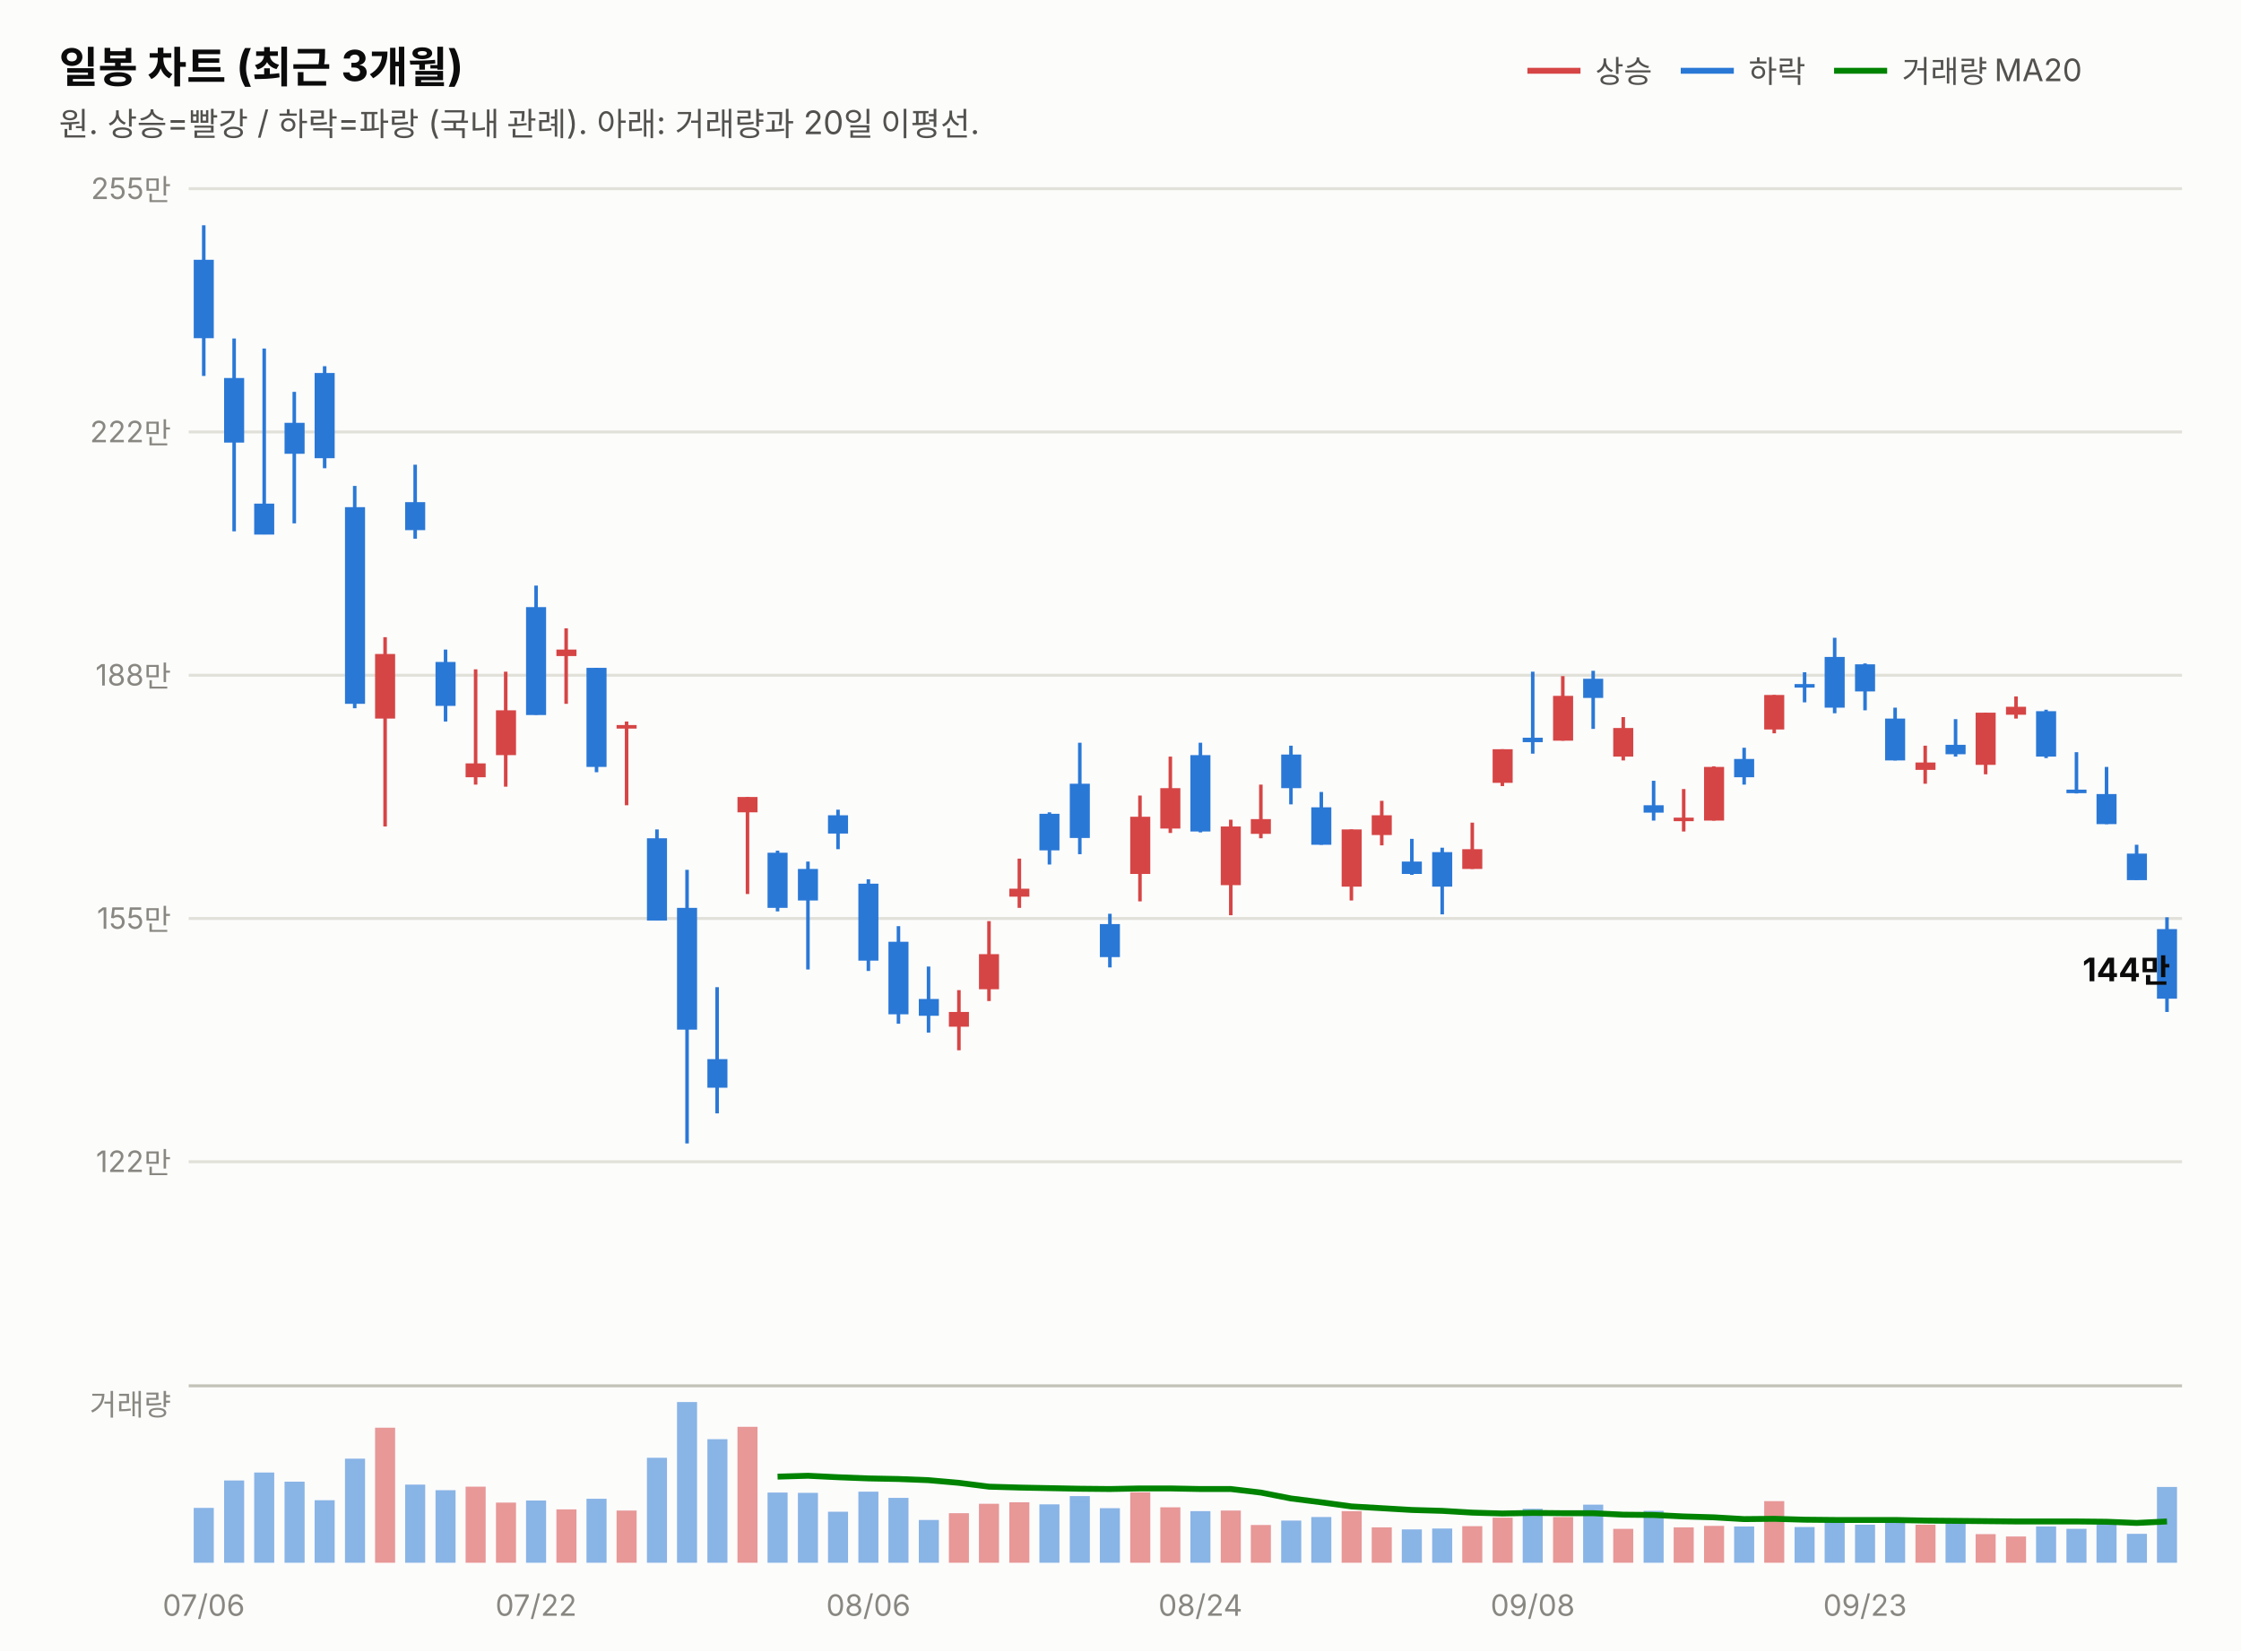
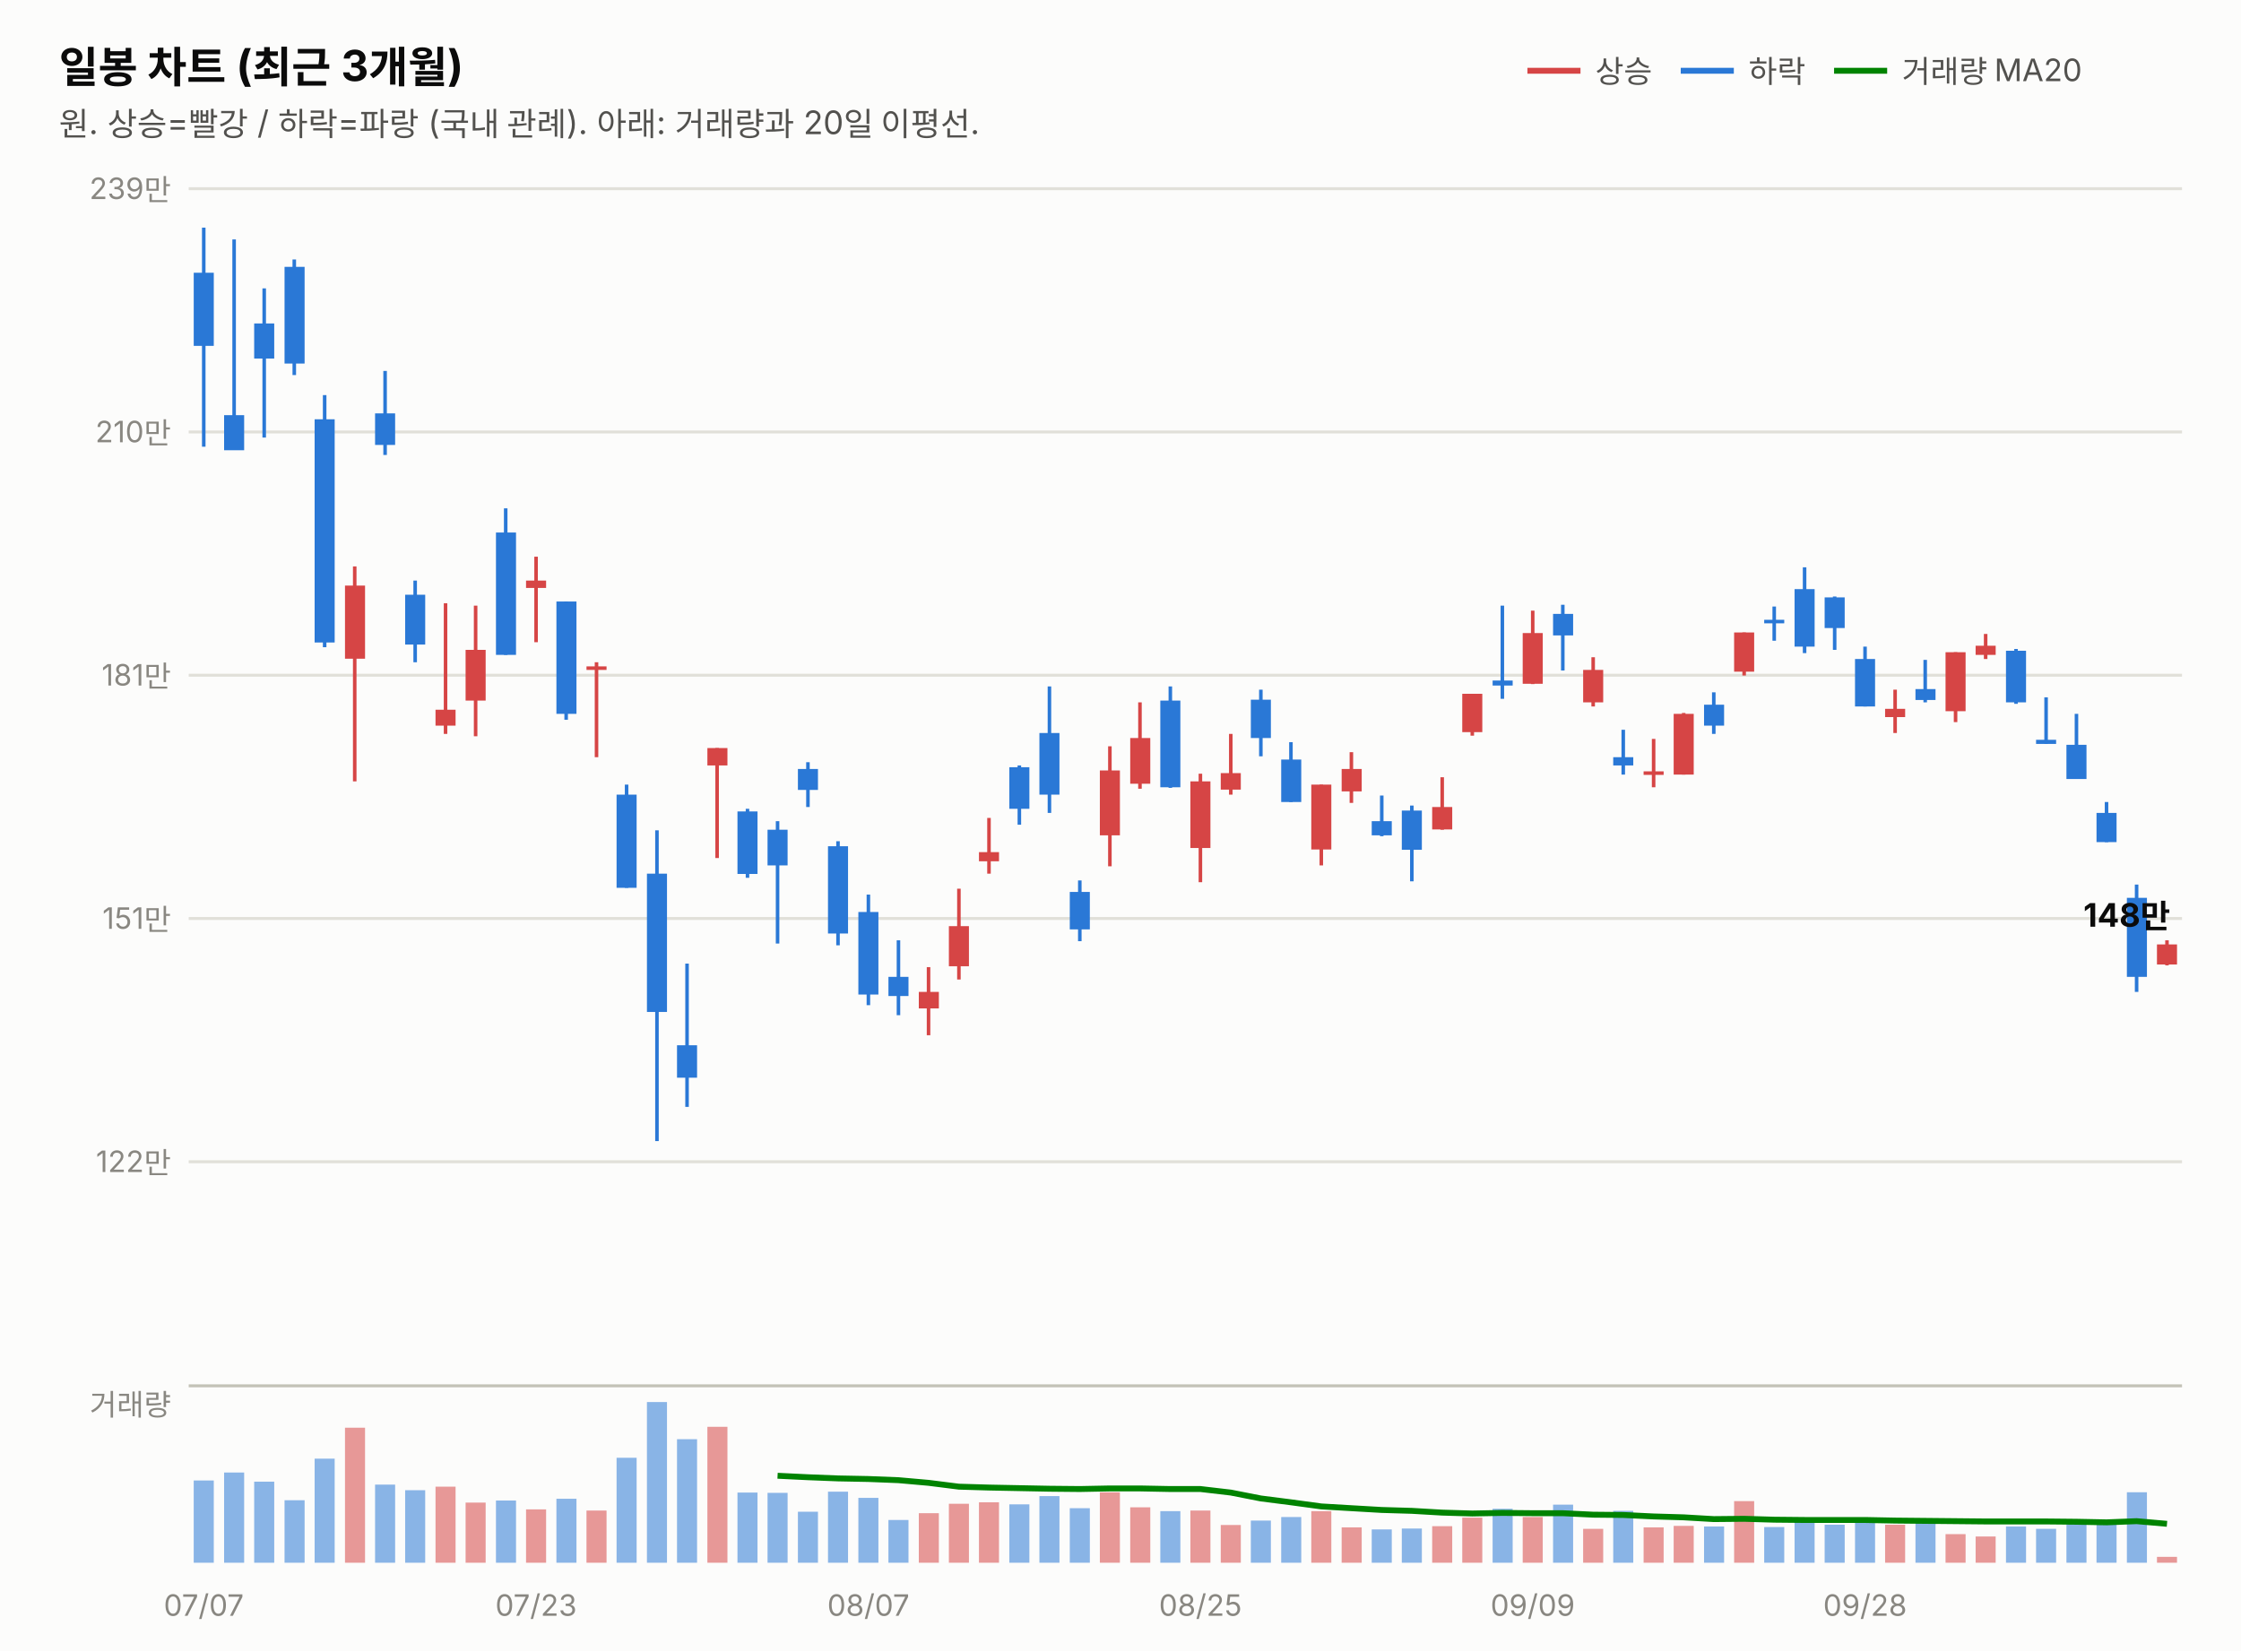
<svg xmlns="http://www.w3.org/2000/svg" width="760" height="560" viewBox="0 0 760 560" font-family="system-ui,-apple-system,&quot;Segoe UI&quot;,&quot;Malgun Gothic&quot;,&quot;Apple SD Gothic Neo&quot;,sans-serif">
  <rect width="760" height="560" fill="#fcfcfb" />
  <text x="20" y="28" font-size="14.5" font-weight="700" fill="#0b0b0b">일봉 차트 (최근 3개월)</text>
  <text x="20" y="46" font-size="11" fill="#52514e">원. 상승=빨강 / 하락=파랑 (국내 관례). 아래: 거래량과 20일 이평선.</text>
  <line x1="518" y1="24" x2="536" y2="24" stroke="#d64545" stroke-width="2" />
  <text x="541" y="28" font-size="10.5" fill="#52514e">상승</text>
  <line x1="570" y1="24" x2="588" y2="24" stroke="#2a78d6" stroke-width="2" />
  <text x="593" y="28" font-size="10.5" fill="#52514e">하락</text>
  <line x1="622" y1="24" x2="640" y2="24" stroke="#008300" stroke-width="2" />
  <text x="645" y="28" font-size="10.5" fill="#52514e">거래량 MA20</text>
  <line x1="64" y1="394.0" x2="740" y2="394.0" stroke="#e1e0d9" stroke-width="1" />
  <text x="58" y="397.5" font-size="10" fill="#898781" text-anchor="end" style="font-variant-numeric:tabular-nums">122만</text>
  <line x1="64" y1="311.5" x2="740" y2="311.5" stroke="#e1e0d9" stroke-width="1" />
-   <text x="58" y="315.0" font-size="10" fill="#898781" text-anchor="end" style="font-variant-numeric:tabular-nums">155만</text>
+   <text x="58" y="315.0" font-size="10" fill="#898781" text-anchor="end" style="font-variant-numeric:tabular-nums">151만</text>
  <line x1="64" y1="229.0" x2="740" y2="229.0" stroke="#e1e0d9" stroke-width="1" />
-   <text x="58" y="232.5" font-size="10" fill="#898781" text-anchor="end" style="font-variant-numeric:tabular-nums">188만</text>
+   <text x="58" y="232.5" font-size="10" fill="#898781" text-anchor="end" style="font-variant-numeric:tabular-nums">181만</text>
  <line x1="64" y1="146.5" x2="740" y2="146.5" stroke="#e1e0d9" stroke-width="1" />
-   <text x="58" y="150.0" font-size="10" fill="#898781" text-anchor="end" style="font-variant-numeric:tabular-nums">222만</text>
+   <text x="58" y="150.0" font-size="10" fill="#898781" text-anchor="end" style="font-variant-numeric:tabular-nums">210만</text>
  <line x1="64" y1="64.0" x2="740" y2="64.0" stroke="#e1e0d9" stroke-width="1" />
-   <text x="58" y="67.5" font-size="10" fill="#898781" text-anchor="end" style="font-variant-numeric:tabular-nums">255만</text>
-   <line x1="69.1" y1="76.4" x2="69.1" y2="127.5" stroke="#2a78d6" stroke-width="1.2" />
-   <rect x="65.7" y="88.1" width="6.8" height="26.6" fill="#2a78d6" />
-   <line x1="79.4" y1="114.8" x2="79.4" y2="180.2" stroke="#2a78d6" stroke-width="1.2" />
-   <rect x="76.0" y="128.2" width="6.8" height="21.9" fill="#2a78d6" />
-   <line x1="89.6" y1="118.2" x2="89.6" y2="181.2" stroke="#2a78d6" stroke-width="1.2" />
-   <rect x="86.2" y="170.8" width="6.8" height="10.5" fill="#2a78d6" />
-   <line x1="99.8" y1="132.9" x2="99.8" y2="177.5" stroke="#2a78d6" stroke-width="1.2" />
-   <rect x="96.5" y="143.4" width="6.8" height="10.5" fill="#2a78d6" />
-   <line x1="110.1" y1="124.2" x2="110.1" y2="158.8" stroke="#2a78d6" stroke-width="1.2" />
-   <rect x="106.7" y="126.5" width="6.8" height="28.9" fill="#2a78d6" />
-   <line x1="120.3" y1="164.8" x2="120.3" y2="240.2" stroke="#2a78d6" stroke-width="1.2" />
-   <rect x="117.0" y="172.0" width="6.8" height="66.7" fill="#2a78d6" />
-   <line x1="130.6" y1="216.1" x2="130.6" y2="280.3" stroke="#d64545" stroke-width="1.2" />
-   <rect x="127.2" y="221.8" width="6.8" height="21.9" fill="#d64545" />
-   <line x1="140.8" y1="157.6" x2="140.8" y2="182.7" stroke="#2a78d6" stroke-width="1.2" />
-   <rect x="137.4" y="170.3" width="6.8" height="9.5" fill="#2a78d6" />
-   <line x1="151.1" y1="220.3" x2="151.1" y2="244.7" stroke="#2a78d6" stroke-width="1.2" />
-   <rect x="147.7" y="224.5" width="6.8" height="14.9" fill="#2a78d6" />
-   <line x1="161.3" y1="227.0" x2="161.3" y2="266.1" stroke="#d64545" stroke-width="1.2" />
-   <rect x="157.9" y="258.9" width="6.8" height="4.7" fill="#d64545" />
-   <line x1="171.5" y1="227.8" x2="171.5" y2="266.8" stroke="#d64545" stroke-width="1.2" />
-   <rect x="168.2" y="240.9" width="6.8" height="15.2" fill="#d64545" />
-   <line x1="181.8" y1="198.6" x2="181.8" y2="242.4" stroke="#2a78d6" stroke-width="1.2" />
-   <rect x="178.4" y="205.9" width="6.8" height="36.6" fill="#2a78d6" />
-   <line x1="192.0" y1="213.1" x2="192.0" y2="238.7" stroke="#d64545" stroke-width="1.2" />
-   <rect x="188.7" y="220.3" width="6.8" height="2.2" fill="#d64545" />
-   <line x1="202.3" y1="226.5" x2="202.3" y2="261.9" stroke="#2a78d6" stroke-width="1.2" />
-   <rect x="198.9" y="226.5" width="6.8" height="33.6" fill="#2a78d6" />
-   <line x1="212.5" y1="244.7" x2="212.5" y2="273.1" stroke="#d64545" stroke-width="1.2" />
-   <rect x="209.1" y="245.9" width="6.8" height="1.2" fill="#d64545" />
-   <line x1="222.8" y1="281.3" x2="222.8" y2="312.1" stroke="#2a78d6" stroke-width="1.2" />
-   <rect x="219.4" y="284.3" width="6.8" height="27.9" fill="#2a78d6" />
-   <line x1="233.0" y1="295.0" x2="233.0" y2="387.8" stroke="#2a78d6" stroke-width="1.2" />
-   <rect x="229.6" y="307.9" width="6.8" height="41.3" fill="#2a78d6" />
-   <line x1="243.2" y1="334.8" x2="243.2" y2="377.6" stroke="#2a78d6" stroke-width="1.2" />
-   <rect x="239.9" y="359.2" width="6.8" height="9.7" fill="#2a78d6" />
-   <line x1="253.5" y1="270.3" x2="253.5" y2="303.2" stroke="#d64545" stroke-width="1.2" />
-   <rect x="250.1" y="270.3" width="6.8" height="5.2" fill="#d64545" />
-   <line x1="263.7" y1="288.5" x2="263.7" y2="309.1" stroke="#2a78d6" stroke-width="1.2" />
-   <rect x="260.3" y="289.2" width="6.8" height="18.7" fill="#2a78d6" />
-   <line x1="274.0" y1="292.2" x2="274.0" y2="328.8" stroke="#2a78d6" stroke-width="1.2" />
-   <rect x="270.6" y="294.7" width="6.8" height="10.7" fill="#2a78d6" />
-   <line x1="284.2" y1="274.6" x2="284.2" y2="288.0" stroke="#2a78d6" stroke-width="1.2" />
-   <rect x="280.8" y="276.5" width="6.8" height="6.2" fill="#2a78d6" />
-   <line x1="294.5" y1="298.2" x2="294.5" y2="329.3" stroke="#2a78d6" stroke-width="1.2" />
-   <rect x="291.1" y="299.7" width="6.8" height="26.1" fill="#2a78d6" />
-   <line x1="304.7" y1="314.1" x2="304.7" y2="347.2" stroke="#2a78d6" stroke-width="1.2" />
-   <rect x="301.3" y="319.4" width="6.8" height="24.6" fill="#2a78d6" />
-   <line x1="314.9" y1="327.8" x2="314.9" y2="350.2" stroke="#2a78d6" stroke-width="1.2" />
-   <rect x="311.6" y="338.8" width="6.8" height="5.7" fill="#2a78d6" />
-   <line x1="325.2" y1="335.8" x2="325.2" y2="356.2" stroke="#d64545" stroke-width="1.2" />
-   <rect x="321.8" y="343.2" width="6.8" height="5.0" fill="#d64545" />
-   <line x1="335.4" y1="312.4" x2="335.4" y2="339.5" stroke="#d64545" stroke-width="1.2" />
-   <rect x="332.0" y="323.6" width="6.8" height="11.9" fill="#d64545" />
-   <line x1="345.7" y1="291.2" x2="345.7" y2="307.9" stroke="#d64545" stroke-width="1.2" />
-   <rect x="342.3" y="301.4" width="6.8" height="2.7" fill="#d64545" />
-   <line x1="355.9" y1="275.5" x2="355.9" y2="293.2" stroke="#2a78d6" stroke-width="1.2" />
-   <rect x="352.5" y="276.0" width="6.8" height="12.4" fill="#2a78d6" />
-   <line x1="366.2" y1="251.9" x2="366.2" y2="289.7" stroke="#2a78d6" stroke-width="1.2" />
-   <rect x="362.8" y="265.8" width="6.8" height="18.4" fill="#2a78d6" />
-   <line x1="376.4" y1="309.9" x2="376.4" y2="328.1" stroke="#2a78d6" stroke-width="1.2" />
-   <rect x="373.0" y="313.4" width="6.8" height="11.2" fill="#2a78d6" />
-   <line x1="386.6" y1="269.8" x2="386.6" y2="305.7" stroke="#d64545" stroke-width="1.2" />
-   <rect x="383.3" y="277.0" width="6.8" height="19.4" fill="#d64545" />
-   <line x1="396.9" y1="256.6" x2="396.9" y2="282.5" stroke="#d64545" stroke-width="1.2" />
-   <rect x="393.5" y="267.3" width="6.8" height="13.7" fill="#d64545" />
-   <line x1="407.1" y1="251.9" x2="407.1" y2="282.3" stroke="#2a78d6" stroke-width="1.2" />
-   <rect x="403.7" y="256.1" width="6.8" height="25.9" fill="#2a78d6" />
-   <line x1="417.4" y1="278.0" x2="417.4" y2="310.4" stroke="#d64545" stroke-width="1.2" />
-   <rect x="414.0" y="280.3" width="6.8" height="19.9" fill="#d64545" />
-   <line x1="427.6" y1="266.1" x2="427.6" y2="284.3" stroke="#d64545" stroke-width="1.2" />
-   <rect x="424.2" y="277.8" width="6.8" height="5.0" fill="#d64545" />
-   <line x1="437.8" y1="252.9" x2="437.8" y2="272.8" stroke="#2a78d6" stroke-width="1.2" />
-   <rect x="434.5" y="255.9" width="6.8" height="11.4" fill="#2a78d6" />
-   <line x1="448.1" y1="268.6" x2="448.1" y2="286.5" stroke="#2a78d6" stroke-width="1.2" />
-   <rect x="444.7" y="273.8" width="6.8" height="12.7" fill="#2a78d6" />
-   <line x1="458.3" y1="281.3" x2="458.3" y2="305.4" stroke="#d64545" stroke-width="1.2" />
-   <rect x="455.0" y="281.3" width="6.8" height="19.4" fill="#d64545" />
-   <line x1="468.6" y1="271.6" x2="468.6" y2="286.7" stroke="#d64545" stroke-width="1.2" />
-   <rect x="465.2" y="276.5" width="6.8" height="6.7" fill="#d64545" />
-   <line x1="478.8" y1="284.5" x2="478.8" y2="296.7" stroke="#2a78d6" stroke-width="1.2" />
-   <rect x="475.4" y="292.2" width="6.8" height="4.2" fill="#2a78d6" />
-   <line x1="489.1" y1="287.5" x2="489.1" y2="310.1" stroke="#2a78d6" stroke-width="1.2" />
-   <rect x="485.7" y="289.0" width="6.8" height="11.7" fill="#2a78d6" />
-   <line x1="499.3" y1="279.0" x2="499.3" y2="294.7" stroke="#d64545" stroke-width="1.2" />
-   <rect x="495.9" y="288.0" width="6.8" height="6.7" fill="#d64545" />
-   <line x1="509.5" y1="254.1" x2="509.5" y2="266.6" stroke="#d64545" stroke-width="1.2" />
-   <rect x="506.2" y="254.1" width="6.8" height="11.4" fill="#d64545" />
-   <line x1="519.8" y1="227.8" x2="519.8" y2="255.6" stroke="#2a78d6" stroke-width="1.2" />
-   <rect x="516.4" y="250.2" width="6.8" height="1.5" fill="#2a78d6" />
-   <line x1="530.0" y1="229.3" x2="530.0" y2="251.2" stroke="#d64545" stroke-width="1.2" />
-   <rect x="526.7" y="236.0" width="6.8" height="15.2" fill="#d64545" />
-   <line x1="540.3" y1="227.5" x2="540.3" y2="247.2" stroke="#2a78d6" stroke-width="1.2" />
-   <rect x="536.9" y="230.2" width="6.8" height="6.5" fill="#2a78d6" />
-   <line x1="550.5" y1="243.2" x2="550.5" y2="257.9" stroke="#d64545" stroke-width="1.2" />
-   <rect x="547.1" y="246.9" width="6.8" height="9.7" fill="#d64545" />
-   <line x1="560.8" y1="264.8" x2="560.8" y2="278.3" stroke="#2a78d6" stroke-width="1.2" />
-   <rect x="557.4" y="273.1" width="6.8" height="2.5" fill="#2a78d6" />
-   <line x1="571.0" y1="267.6" x2="571.0" y2="282.0" stroke="#d64545" stroke-width="1.2" />
-   <rect x="567.6" y="277.3" width="6.8" height="1.2" fill="#d64545" />
-   <line x1="581.2" y1="259.9" x2="581.2" y2="278.3" stroke="#d64545" stroke-width="1.2" />
-   <rect x="577.9" y="260.1" width="6.8" height="18.2" fill="#d64545" />
-   <line x1="591.5" y1="253.6" x2="591.5" y2="266.1" stroke="#2a78d6" stroke-width="1.2" />
-   <rect x="588.1" y="257.4" width="6.8" height="6.2" fill="#2a78d6" />
-   <line x1="601.7" y1="235.7" x2="601.7" y2="248.7" stroke="#d64545" stroke-width="1.2" />
-   <rect x="598.3" y="235.7" width="6.8" height="11.7" fill="#d64545" />
-   <line x1="612.0" y1="228.0" x2="612.0" y2="238.2" stroke="#2a78d6" stroke-width="1.2" />
-   <rect x="608.6" y="232.0" width="6.8" height="1.2" fill="#2a78d6" />
-   <line x1="622.2" y1="216.3" x2="622.2" y2="241.9" stroke="#2a78d6" stroke-width="1.2" />
-   <rect x="618.8" y="222.8" width="6.8" height="17.2" fill="#2a78d6" />
-   <line x1="632.5" y1="225.0" x2="632.5" y2="240.9" stroke="#2a78d6" stroke-width="1.2" />
-   <rect x="629.1" y="225.3" width="6.8" height="9.2" fill="#2a78d6" />
-   <line x1="642.7" y1="240.0" x2="642.7" y2="257.9" stroke="#2a78d6" stroke-width="1.2" />
-   <rect x="639.3" y="243.7" width="6.8" height="14.2" fill="#2a78d6" />
-   <line x1="652.9" y1="252.9" x2="652.9" y2="265.8" stroke="#d64545" stroke-width="1.2" />
-   <rect x="649.6" y="258.6" width="6.8" height="2.5" fill="#d64545" />
-   <line x1="663.2" y1="243.9" x2="663.2" y2="256.6" stroke="#2a78d6" stroke-width="1.2" />
-   <rect x="659.8" y="252.6" width="6.8" height="3.2" fill="#2a78d6" />
-   <line x1="673.4" y1="241.7" x2="673.4" y2="262.6" stroke="#d64545" stroke-width="1.2" />
-   <rect x="670.0" y="241.7" width="6.8" height="17.7" fill="#d64545" />
-   <line x1="683.7" y1="236.2" x2="683.7" y2="243.7" stroke="#d64545" stroke-width="1.2" />
-   <rect x="680.3" y="239.7" width="6.8" height="2.7" fill="#d64545" />
-   <line x1="693.9" y1="240.7" x2="693.9" y2="257.1" stroke="#2a78d6" stroke-width="1.2" />
-   <rect x="690.5" y="241.2" width="6.8" height="15.4" fill="#2a78d6" />
-   <line x1="704.2" y1="255.1" x2="704.2" y2="269.1" stroke="#2a78d6" stroke-width="1.2" />
-   <rect x="700.8" y="267.8" width="6.8" height="1.2" fill="#2a78d6" />
-   <line x1="714.4" y1="260.1" x2="714.4" y2="279.5" stroke="#2a78d6" stroke-width="1.2" />
-   <rect x="711.0" y="269.3" width="6.8" height="10.2" fill="#2a78d6" />
-   <line x1="724.6" y1="286.5" x2="724.6" y2="298.4" stroke="#2a78d6" stroke-width="1.2" />
-   <rect x="721.3" y="289.5" width="6.8" height="9.0" fill="#2a78d6" />
-   <line x1="734.9" y1="311.1" x2="734.9" y2="343.2" stroke="#2a78d6" stroke-width="1.2" />
-   <rect x="731.5" y="315.1" width="6.8" height="23.6" fill="#2a78d6" />
-   <text x="736" y="332.8" font-size="11" font-weight="700" fill="#0b0b0b" text-anchor="end" style="font-variant-numeric:tabular-nums">144만</text>
+   <text x="58" y="67.5" font-size="10" fill="#898781" text-anchor="end" style="font-variant-numeric:tabular-nums">239만</text>
+   <line x1="69.1" y1="77.2" x2="69.1" y2="151.5" stroke="#2a78d6" stroke-width="1.2" />
+   <rect x="65.7" y="92.5" width="6.8" height="24.8" fill="#2a78d6" />
+   <line x1="79.4" y1="81.2" x2="79.4" y2="152.6" stroke="#2a78d6" stroke-width="1.2" />
+   <rect x="76.0" y="140.8" width="6.8" height="11.9" fill="#2a78d6" />
+   <line x1="89.6" y1="97.8" x2="89.6" y2="148.4" stroke="#2a78d6" stroke-width="1.2" />
+   <rect x="86.2" y="109.7" width="6.8" height="11.9" fill="#2a78d6" />
+   <line x1="99.8" y1="88.0" x2="99.8" y2="127.2" stroke="#2a78d6" stroke-width="1.2" />
+   <rect x="96.5" y="90.5" width="6.8" height="32.8" fill="#2a78d6" />
+   <line x1="110.1" y1="134.0" x2="110.1" y2="219.5" stroke="#2a78d6" stroke-width="1.2" />
+   <rect x="106.7" y="142.2" width="6.8" height="75.7" fill="#2a78d6" />
+   <line x1="120.3" y1="192.1" x2="120.3" y2="265.0" stroke="#d64545" stroke-width="1.2" />
+   <rect x="117.0" y="198.6" width="6.8" height="24.8" fill="#d64545" />
+   <line x1="130.6" y1="125.8" x2="130.6" y2="154.3" stroke="#2a78d6" stroke-width="1.2" />
+   <rect x="127.2" y="140.2" width="6.8" height="10.7" fill="#2a78d6" />
+   <line x1="140.8" y1="196.9" x2="140.8" y2="224.6" stroke="#2a78d6" stroke-width="1.2" />
+   <rect x="137.4" y="201.7" width="6.8" height="16.9" fill="#2a78d6" />
+   <line x1="151.1" y1="204.6" x2="151.1" y2="248.9" stroke="#d64545" stroke-width="1.2" />
+   <rect x="147.7" y="240.7" width="6.8" height="5.4" fill="#d64545" />
+   <line x1="161.3" y1="205.4" x2="161.3" y2="249.7" stroke="#d64545" stroke-width="1.2" />
+   <rect x="157.9" y="220.4" width="6.8" height="17.2" fill="#d64545" />
+   <line x1="171.5" y1="172.4" x2="171.5" y2="222.1" stroke="#2a78d6" stroke-width="1.2" />
+   <rect x="168.2" y="180.6" width="6.8" height="41.5" fill="#2a78d6" />
+   <line x1="181.8" y1="188.8" x2="181.8" y2="217.8" stroke="#d64545" stroke-width="1.2" />
+   <rect x="178.4" y="196.9" width="6.8" height="2.5" fill="#d64545" />
+   <line x1="192.0" y1="204.0" x2="192.0" y2="244.1" stroke="#2a78d6" stroke-width="1.2" />
+   <rect x="188.7" y="204.0" width="6.8" height="38.1" fill="#2a78d6" />
+   <line x1="202.3" y1="224.6" x2="202.3" y2="256.8" stroke="#d64545" stroke-width="1.2" />
+   <rect x="198.9" y="226.0" width="6.8" height="1.2" fill="#d64545" />
+   <line x1="212.5" y1="266.1" x2="212.5" y2="301.1" stroke="#2a78d6" stroke-width="1.2" />
+   <rect x="209.1" y="269.5" width="6.8" height="31.6" fill="#2a78d6" />
+   <line x1="222.8" y1="281.6" x2="222.8" y2="387.0" stroke="#2a78d6" stroke-width="1.2" />
+   <rect x="219.4" y="296.3" width="6.8" height="46.9" fill="#2a78d6" />
+   <line x1="233.0" y1="326.8" x2="233.0" y2="375.4" stroke="#2a78d6" stroke-width="1.2" />
+   <rect x="229.6" y="354.5" width="6.8" height="11.0" fill="#2a78d6" />
+   <line x1="243.2" y1="253.7" x2="243.2" y2="291.0" stroke="#d64545" stroke-width="1.2" />
+   <rect x="239.9" y="253.7" width="6.8" height="5.9" fill="#d64545" />
+   <line x1="253.5" y1="274.3" x2="253.5" y2="297.7" stroke="#2a78d6" stroke-width="1.2" />
+   <rect x="250.1" y="275.2" width="6.8" height="21.2" fill="#2a78d6" />
+   <line x1="263.7" y1="278.5" x2="263.7" y2="320.0" stroke="#2a78d6" stroke-width="1.2" />
+   <rect x="260.3" y="281.4" width="6.8" height="12.1" fill="#2a78d6" />
+   <line x1="274.0" y1="258.5" x2="274.0" y2="273.7" stroke="#2a78d6" stroke-width="1.2" />
+   <rect x="270.6" y="260.8" width="6.8" height="7.1" fill="#2a78d6" />
+   <line x1="284.2" y1="285.3" x2="284.2" y2="320.6" stroke="#2a78d6" stroke-width="1.2" />
+   <rect x="280.8" y="287.0" width="6.8" height="29.6" fill="#2a78d6" />
+   <line x1="294.5" y1="303.4" x2="294.5" y2="340.9" stroke="#2a78d6" stroke-width="1.2" />
+   <rect x="291.1" y="309.3" width="6.8" height="28.0" fill="#2a78d6" />
+   <line x1="304.7" y1="318.9" x2="304.7" y2="344.3" stroke="#2a78d6" stroke-width="1.2" />
+   <rect x="301.3" y="331.3" width="6.8" height="6.5" fill="#2a78d6" />
+   <line x1="314.9" y1="328.0" x2="314.9" y2="351.1" stroke="#d64545" stroke-width="1.2" />
+   <rect x="311.6" y="336.4" width="6.8" height="5.6" fill="#d64545" />
+   <line x1="325.2" y1="301.4" x2="325.2" y2="332.2" stroke="#d64545" stroke-width="1.2" />
+   <rect x="321.8" y="314.1" width="6.8" height="13.6" fill="#d64545" />
+   <line x1="335.4" y1="277.4" x2="335.4" y2="296.3" stroke="#d64545" stroke-width="1.2" />
+   <rect x="332.0" y="289.0" width="6.8" height="3.1" fill="#d64545" />
+   <line x1="345.7" y1="259.6" x2="345.7" y2="279.7" stroke="#2a78d6" stroke-width="1.2" />
+   <rect x="342.3" y="260.2" width="6.8" height="14.1" fill="#2a78d6" />
+   <line x1="355.9" y1="232.8" x2="355.9" y2="275.7" stroke="#2a78d6" stroke-width="1.2" />
+   <rect x="352.5" y="248.6" width="6.8" height="20.9" fill="#2a78d6" />
+   <line x1="366.2" y1="298.6" x2="366.2" y2="319.2" stroke="#2a78d6" stroke-width="1.2" />
+   <rect x="362.8" y="302.5" width="6.8" height="12.7" fill="#2a78d6" />
+   <line x1="376.4" y1="253.1" x2="376.4" y2="293.8" stroke="#d64545" stroke-width="1.2" />
+   <rect x="373.0" y="261.3" width="6.8" height="22.0" fill="#d64545" />
+   <line x1="386.6" y1="238.2" x2="386.6" y2="267.5" stroke="#d64545" stroke-width="1.2" />
+   <rect x="383.3" y="250.3" width="6.8" height="15.5" fill="#d64545" />
+   <line x1="396.9" y1="232.8" x2="396.9" y2="267.2" stroke="#2a78d6" stroke-width="1.2" />
+   <rect x="393.5" y="237.6" width="6.8" height="29.4" fill="#2a78d6" />
+   <line x1="407.1" y1="262.4" x2="407.1" y2="299.2" stroke="#d64545" stroke-width="1.2" />
+   <rect x="403.7" y="265.0" width="6.8" height="22.6" fill="#d64545" />
+   <line x1="417.4" y1="248.9" x2="417.4" y2="269.5" stroke="#d64545" stroke-width="1.2" />
+   <rect x="414.0" y="262.2" width="6.8" height="5.6" fill="#d64545" />
+   <line x1="427.6" y1="233.9" x2="427.6" y2="256.5" stroke="#2a78d6" stroke-width="1.2" />
+   <rect x="424.2" y="237.3" width="6.8" height="13.0" fill="#2a78d6" />
+   <line x1="437.8" y1="251.7" x2="437.8" y2="272.0" stroke="#2a78d6" stroke-width="1.2" />
+   <rect x="434.5" y="257.6" width="6.8" height="14.4" fill="#2a78d6" />
+   <line x1="448.1" y1="266.1" x2="448.1" y2="293.5" stroke="#d64545" stroke-width="1.2" />
+   <rect x="444.7" y="266.1" width="6.8" height="22.0" fill="#d64545" />
+   <line x1="458.3" y1="255.1" x2="458.3" y2="272.3" stroke="#d64545" stroke-width="1.2" />
+   <rect x="455.0" y="260.8" width="6.8" height="7.6" fill="#d64545" />
+   <line x1="468.6" y1="269.8" x2="468.6" y2="283.6" stroke="#2a78d6" stroke-width="1.2" />
+   <rect x="465.2" y="278.5" width="6.8" height="4.8" fill="#2a78d6" />
+   <line x1="478.8" y1="273.2" x2="478.8" y2="298.9" stroke="#2a78d6" stroke-width="1.2" />
+   <rect x="475.4" y="274.9" width="6.8" height="13.3" fill="#2a78d6" />
+   <line x1="489.1" y1="263.6" x2="489.1" y2="281.4" stroke="#d64545" stroke-width="1.2" />
+   <rect x="485.7" y="273.7" width="6.8" height="7.6" fill="#d64545" />
+   <line x1="499.3" y1="235.3" x2="499.3" y2="249.5" stroke="#d64545" stroke-width="1.2" />
+   <rect x="495.9" y="235.3" width="6.8" height="13.0" fill="#d64545" />
+   <line x1="509.5" y1="205.4" x2="509.5" y2="237.0" stroke="#2a78d6" stroke-width="1.2" />
+   <rect x="506.2" y="230.8" width="6.8" height="1.7" fill="#2a78d6" />
+   <line x1="519.8" y1="207.1" x2="519.8" y2="232.0" stroke="#d64545" stroke-width="1.2" />
+   <rect x="516.4" y="214.7" width="6.8" height="17.2" fill="#d64545" />
+   <line x1="530.0" y1="205.1" x2="530.0" y2="227.4" stroke="#2a78d6" stroke-width="1.2" />
+   <rect x="526.7" y="208.2" width="6.8" height="7.3" fill="#2a78d6" />
+   <line x1="540.3" y1="222.9" x2="540.3" y2="239.6" stroke="#d64545" stroke-width="1.2" />
+   <rect x="536.9" y="227.2" width="6.8" height="11.0" fill="#d64545" />
+   <line x1="550.5" y1="247.5" x2="550.5" y2="262.7" stroke="#2a78d6" stroke-width="1.2" />
+   <rect x="547.1" y="256.8" width="6.8" height="2.8" fill="#2a78d6" />
+   <line x1="560.8" y1="250.6" x2="560.8" y2="267.0" stroke="#d64545" stroke-width="1.2" />
+   <rect x="557.4" y="261.6" width="6.8" height="1.2" fill="#d64545" />
+   <line x1="571.0" y1="241.8" x2="571.0" y2="262.7" stroke="#d64545" stroke-width="1.2" />
+   <rect x="567.6" y="242.1" width="6.8" height="20.6" fill="#d64545" />
+   <line x1="581.2" y1="234.8" x2="581.2" y2="248.9" stroke="#2a78d6" stroke-width="1.2" />
+   <rect x="577.9" y="239.0" width="6.8" height="7.1" fill="#2a78d6" />
+   <line x1="591.5" y1="214.5" x2="591.5" y2="229.1" stroke="#d64545" stroke-width="1.2" />
+   <rect x="588.1" y="214.5" width="6.8" height="13.3" fill="#d64545" />
+   <line x1="601.7" y1="205.7" x2="601.7" y2="217.3" stroke="#2a78d6" stroke-width="1.2" />
+   <rect x="598.3" y="210.2" width="6.8" height="1.2" fill="#2a78d6" />
+   <line x1="612.0" y1="192.4" x2="612.0" y2="221.5" stroke="#2a78d6" stroke-width="1.2" />
+   <rect x="608.6" y="199.8" width="6.8" height="19.5" fill="#2a78d6" />
+   <line x1="622.2" y1="202.3" x2="622.2" y2="220.4" stroke="#2a78d6" stroke-width="1.2" />
+   <rect x="618.8" y="202.6" width="6.8" height="10.4" fill="#2a78d6" />
+   <line x1="632.5" y1="219.3" x2="632.5" y2="239.6" stroke="#2a78d6" stroke-width="1.2" />
+   <rect x="629.1" y="223.5" width="6.8" height="16.1" fill="#2a78d6" />
+   <line x1="642.7" y1="233.9" x2="642.7" y2="248.6" stroke="#d64545" stroke-width="1.2" />
+   <rect x="639.3" y="240.4" width="6.8" height="2.8" fill="#d64545" />
+   <line x1="652.9" y1="223.8" x2="652.9" y2="238.2" stroke="#2a78d6" stroke-width="1.2" />
+   <rect x="649.6" y="233.7" width="6.8" height="3.7" fill="#2a78d6" />
+   <line x1="663.2" y1="221.2" x2="663.2" y2="244.9" stroke="#d64545" stroke-width="1.2" />
+   <rect x="659.8" y="221.2" width="6.8" height="20.0" fill="#d64545" />
+   <line x1="673.4" y1="215.0" x2="673.4" y2="223.5" stroke="#d64545" stroke-width="1.2" />
+   <rect x="670.0" y="219.0" width="6.8" height="3.1" fill="#d64545" />
+   <line x1="683.7" y1="220.1" x2="683.7" y2="238.7" stroke="#2a78d6" stroke-width="1.2" />
+   <rect x="680.3" y="220.7" width="6.8" height="17.5" fill="#2a78d6" />
+   <line x1="693.9" y1="236.5" x2="693.9" y2="252.3" stroke="#2a78d6" stroke-width="1.2" />
+   <rect x="690.5" y="250.9" width="6.8" height="1.4" fill="#2a78d6" />
+   <line x1="704.2" y1="242.1" x2="704.2" y2="264.1" stroke="#2a78d6" stroke-width="1.2" />
+   <rect x="700.8" y="252.6" width="6.8" height="11.6" fill="#2a78d6" />
+   <line x1="714.4" y1="272.0" x2="714.4" y2="285.6" stroke="#2a78d6" stroke-width="1.2" />
+   <rect x="711.0" y="275.7" width="6.8" height="9.9" fill="#2a78d6" />
+   <line x1="724.6" y1="300.0" x2="724.6" y2="336.4" stroke="#2a78d6" stroke-width="1.2" />
+   <rect x="721.3" y="304.5" width="6.8" height="26.8" fill="#2a78d6" />
+   <line x1="734.9" y1="318.9" x2="734.9" y2="327.4" stroke="#d64545" stroke-width="1.2" />
+   <rect x="731.5" y="320.3" width="6.8" height="6.8" fill="#d64545" />
+   <text x="736" y="314.3" font-size="11" font-weight="700" fill="#0b0b0b" text-anchor="end" style="font-variant-numeric:tabular-nums">148만</text>
  <line x1="64" y1="470" x2="740" y2="470" stroke="#c3c2b7" stroke-width="1" />
  <text x="58" y="480" font-size="10" fill="#898781" text-anchor="end">거래량</text>
-   <rect x="65.7" y="511.4" width="6.8" height="18.6" fill="#2a78d6" opacity="0.55" />
-   <rect x="76.0" y="502.1" width="6.8" height="27.9" fill="#2a78d6" opacity="0.55" />
-   <rect x="86.2" y="499.4" width="6.8" height="30.6" fill="#2a78d6" opacity="0.55" />
-   <rect x="96.5" y="502.5" width="6.8" height="27.5" fill="#2a78d6" opacity="0.55" />
-   <rect x="106.7" y="508.8" width="6.8" height="21.2" fill="#2a78d6" opacity="0.55" />
-   <rect x="117.0" y="494.7" width="6.8" height="35.3" fill="#2a78d6" opacity="0.55" />
-   <rect x="127.2" y="484.2" width="6.8" height="45.8" fill="#d64545" opacity="0.55" />
-   <rect x="137.4" y="503.5" width="6.8" height="26.5" fill="#2a78d6" opacity="0.55" />
-   <rect x="147.7" y="505.4" width="6.8" height="24.6" fill="#2a78d6" opacity="0.55" />
-   <rect x="157.9" y="504.2" width="6.8" height="25.8" fill="#d64545" opacity="0.55" />
-   <rect x="168.2" y="509.6" width="6.8" height="20.4" fill="#d64545" opacity="0.55" />
-   <rect x="178.4" y="508.9" width="6.8" height="21.1" fill="#2a78d6" opacity="0.55" />
-   <rect x="188.7" y="511.9" width="6.8" height="18.1" fill="#d64545" opacity="0.55" />
-   <rect x="198.9" y="508.3" width="6.8" height="21.7" fill="#2a78d6" opacity="0.55" />
-   <rect x="209.1" y="512.3" width="6.8" height="17.7" fill="#d64545" opacity="0.55" />
-   <rect x="219.4" y="494.4" width="6.8" height="35.6" fill="#2a78d6" opacity="0.55" />
-   <rect x="229.6" y="475.5" width="6.8" height="54.5" fill="#2a78d6" opacity="0.55" />
-   <rect x="239.9" y="488.1" width="6.8" height="41.9" fill="#2a78d6" opacity="0.55" />
-   <rect x="250.1" y="483.9" width="6.8" height="46.1" fill="#d64545" opacity="0.55" />
-   <rect x="260.3" y="506.2" width="6.8" height="23.8" fill="#2a78d6" opacity="0.55" />
-   <rect x="270.6" y="506.3" width="6.8" height="23.7" fill="#2a78d6" opacity="0.55" />
-   <rect x="280.8" y="512.7" width="6.8" height="17.3" fill="#2a78d6" opacity="0.55" />
-   <rect x="291.1" y="505.9" width="6.8" height="24.1" fill="#2a78d6" opacity="0.55" />
-   <rect x="301.3" y="508.0" width="6.8" height="22.0" fill="#2a78d6" opacity="0.55" />
-   <rect x="311.6" y="515.5" width="6.8" height="14.5" fill="#2a78d6" opacity="0.55" />
-   <rect x="321.8" y="513.2" width="6.8" height="16.8" fill="#d64545" opacity="0.55" />
-   <rect x="332.0" y="510.0" width="6.8" height="20.0" fill="#d64545" opacity="0.55" />
-   <rect x="342.3" y="509.5" width="6.8" height="20.5" fill="#d64545" opacity="0.55" />
-   <rect x="352.5" y="510.2" width="6.8" height="19.8" fill="#2a78d6" opacity="0.55" />
-   <rect x="362.8" y="507.4" width="6.8" height="22.6" fill="#2a78d6" opacity="0.55" />
-   <rect x="373.0" y="511.5" width="6.8" height="18.5" fill="#2a78d6" opacity="0.55" />
-   <rect x="383.3" y="506.1" width="6.8" height="23.9" fill="#d64545" opacity="0.55" />
-   <rect x="393.5" y="511.2" width="6.8" height="18.8" fill="#d64545" opacity="0.55" />
-   <rect x="403.7" y="512.5" width="6.8" height="17.5" fill="#2a78d6" opacity="0.55" />
-   <rect x="414.0" y="512.3" width="6.8" height="17.7" fill="#d64545" opacity="0.55" />
-   <rect x="424.2" y="517.2" width="6.8" height="12.8" fill="#d64545" opacity="0.55" />
-   <rect x="434.5" y="515.7" width="6.8" height="14.3" fill="#2a78d6" opacity="0.55" />
-   <rect x="444.7" y="514.5" width="6.8" height="15.5" fill="#2a78d6" opacity="0.55" />
-   <rect x="455.0" y="512.5" width="6.8" height="17.5" fill="#d64545" opacity="0.55" />
-   <rect x="465.2" y="518.0" width="6.8" height="12.0" fill="#d64545" opacity="0.55" />
-   <rect x="475.4" y="518.7" width="6.8" height="11.3" fill="#2a78d6" opacity="0.55" />
-   <rect x="485.7" y="518.4" width="6.8" height="11.6" fill="#2a78d6" opacity="0.55" />
-   <rect x="495.9" y="517.6" width="6.8" height="12.4" fill="#d64545" opacity="0.55" />
-   <rect x="506.2" y="514.7" width="6.8" height="15.3" fill="#d64545" opacity="0.55" />
-   <rect x="516.4" y="511.7" width="6.8" height="18.3" fill="#2a78d6" opacity="0.55" />
-   <rect x="526.7" y="514.5" width="6.8" height="15.5" fill="#d64545" opacity="0.55" />
-   <rect x="536.9" y="510.3" width="6.8" height="19.7" fill="#2a78d6" opacity="0.55" />
-   <rect x="547.1" y="518.5" width="6.8" height="11.5" fill="#d64545" opacity="0.55" />
-   <rect x="557.4" y="512.4" width="6.8" height="17.6" fill="#2a78d6" opacity="0.55" />
-   <rect x="567.6" y="518.0" width="6.8" height="12.0" fill="#d64545" opacity="0.55" />
-   <rect x="577.9" y="517.5" width="6.8" height="12.5" fill="#d64545" opacity="0.55" />
-   <rect x="588.1" y="517.7" width="6.8" height="12.3" fill="#2a78d6" opacity="0.55" />
-   <rect x="598.3" y="509.1" width="6.8" height="20.9" fill="#d64545" opacity="0.55" />
-   <rect x="608.6" y="517.9" width="6.8" height="12.1" fill="#2a78d6" opacity="0.55" />
-   <rect x="618.8" y="515.6" width="6.8" height="14.4" fill="#2a78d6" opacity="0.55" />
-   <rect x="629.1" y="517.1" width="6.8" height="12.9" fill="#2a78d6" opacity="0.55" />
-   <rect x="639.3" y="515.5" width="6.8" height="14.5" fill="#2a78d6" opacity="0.55" />
-   <rect x="649.6" y="517.1" width="6.8" height="12.9" fill="#d64545" opacity="0.55" />
-   <rect x="659.8" y="515.6" width="6.8" height="14.4" fill="#2a78d6" opacity="0.55" />
-   <rect x="670.0" y="520.3" width="6.8" height="9.7" fill="#d64545" opacity="0.55" />
-   <rect x="680.3" y="521.1" width="6.8" height="8.9" fill="#d64545" opacity="0.55" />
-   <rect x="690.5" y="517.7" width="6.8" height="12.3" fill="#2a78d6" opacity="0.55" />
-   <rect x="700.8" y="518.5" width="6.8" height="11.5" fill="#2a78d6" opacity="0.55" />
-   <rect x="711.0" y="515.9" width="6.8" height="14.1" fill="#2a78d6" opacity="0.55" />
-   <rect x="721.3" y="520.2" width="6.8" height="9.8" fill="#2a78d6" opacity="0.55" />
-   <rect x="731.5" y="504.3" width="6.8" height="25.7" fill="#2a78d6" opacity="0.55" />
-   <path d="M263.7,500.8 L274.0,500.5 L284.2,501.0 L294.5,501.4 L304.7,501.6 L314.9,502.0 L325.2,502.9 L335.4,504.2 L345.7,504.5 L355.9,504.7 L366.2,504.9 L376.4,505.0 L386.6,504.8 L396.9,504.8 L407.1,505.0 L417.4,505.0 L427.6,506.2 L437.8,508.2 L448.1,509.5 L458.3,510.9 L468.6,511.5 L478.8,512.1 L489.1,512.4 L499.3,513.0 L509.5,513.3 L519.8,513.1 L530.0,513.2 L540.3,513.2 L550.5,513.7 L560.8,513.8 L571.0,514.3 L581.2,514.6 L591.5,515.2 L601.7,515.1 L612.0,515.4 L622.2,515.5 L632.5,515.5 L642.7,515.5 L652.9,515.7 L663.2,515.8 L673.4,515.9 L683.7,516.0 L693.9,516.0 L704.2,516.0 L714.4,516.1 L724.6,516.5 L734.9,516.0" fill="none" stroke="#008300" stroke-width="2" />
-   <text x="69.1" y="548" font-size="10" fill="#898781" text-anchor="middle">07/06</text>
-   <text x="181.8" y="548" font-size="10" fill="#898781" text-anchor="middle">07/22</text>
-   <text x="294.5" y="548" font-size="10" fill="#898781" text-anchor="middle">08/06</text>
-   <text x="407.1" y="548" font-size="10" fill="#898781" text-anchor="middle">08/24</text>
-   <text x="519.8" y="548" font-size="10" fill="#898781" text-anchor="middle">09/08</text>
-   <text x="632.5" y="548" font-size="10" fill="#898781" text-anchor="middle">09/23</text>
+   <rect x="65.7" y="502.1" width="6.8" height="27.9" fill="#2a78d6" opacity="0.55" />
+   <rect x="76.0" y="499.4" width="6.8" height="30.6" fill="#2a78d6" opacity="0.55" />
+   <rect x="86.2" y="502.5" width="6.8" height="27.5" fill="#2a78d6" opacity="0.55" />
+   <rect x="96.5" y="508.8" width="6.8" height="21.2" fill="#2a78d6" opacity="0.55" />
+   <rect x="106.7" y="494.7" width="6.8" height="35.3" fill="#2a78d6" opacity="0.55" />
+   <rect x="117.0" y="484.2" width="6.8" height="45.8" fill="#d64545" opacity="0.55" />
+   <rect x="127.2" y="503.5" width="6.8" height="26.5" fill="#2a78d6" opacity="0.55" />
+   <rect x="137.4" y="505.4" width="6.8" height="24.6" fill="#2a78d6" opacity="0.55" />
+   <rect x="147.7" y="504.2" width="6.8" height="25.8" fill="#d64545" opacity="0.55" />
+   <rect x="157.9" y="509.6" width="6.8" height="20.4" fill="#d64545" opacity="0.55" />
+   <rect x="168.2" y="508.9" width="6.8" height="21.1" fill="#2a78d6" opacity="0.55" />
+   <rect x="178.4" y="511.9" width="6.8" height="18.1" fill="#d64545" opacity="0.55" />
+   <rect x="188.7" y="508.3" width="6.8" height="21.7" fill="#2a78d6" opacity="0.55" />
+   <rect x="198.9" y="512.3" width="6.8" height="17.7" fill="#d64545" opacity="0.55" />
+   <rect x="209.1" y="494.4" width="6.8" height="35.6" fill="#2a78d6" opacity="0.55" />
+   <rect x="219.4" y="475.5" width="6.8" height="54.5" fill="#2a78d6" opacity="0.55" />
+   <rect x="229.6" y="488.1" width="6.8" height="41.9" fill="#2a78d6" opacity="0.55" />
+   <rect x="239.9" y="483.9" width="6.8" height="46.1" fill="#d64545" opacity="0.55" />
+   <rect x="250.1" y="506.2" width="6.8" height="23.8" fill="#2a78d6" opacity="0.55" />
+   <rect x="260.3" y="506.3" width="6.8" height="23.7" fill="#2a78d6" opacity="0.55" />
+   <rect x="270.6" y="512.7" width="6.8" height="17.3" fill="#2a78d6" opacity="0.55" />
+   <rect x="280.8" y="505.9" width="6.8" height="24.1" fill="#2a78d6" opacity="0.55" />
+   <rect x="291.1" y="508.0" width="6.8" height="22.0" fill="#2a78d6" opacity="0.55" />
+   <rect x="301.3" y="515.5" width="6.8" height="14.5" fill="#2a78d6" opacity="0.55" />
+   <rect x="311.6" y="513.2" width="6.8" height="16.8" fill="#d64545" opacity="0.55" />
+   <rect x="321.8" y="510.0" width="6.8" height="20.0" fill="#d64545" opacity="0.55" />
+   <rect x="332.0" y="509.5" width="6.8" height="20.5" fill="#d64545" opacity="0.55" />
+   <rect x="342.3" y="510.2" width="6.8" height="19.8" fill="#2a78d6" opacity="0.55" />
+   <rect x="352.5" y="507.4" width="6.8" height="22.6" fill="#2a78d6" opacity="0.55" />
+   <rect x="362.8" y="511.5" width="6.8" height="18.5" fill="#2a78d6" opacity="0.55" />
+   <rect x="373.0" y="506.1" width="6.8" height="23.9" fill="#d64545" opacity="0.55" />
+   <rect x="383.3" y="511.2" width="6.8" height="18.8" fill="#d64545" opacity="0.55" />
+   <rect x="393.5" y="512.5" width="6.8" height="17.5" fill="#2a78d6" opacity="0.55" />
+   <rect x="403.7" y="512.3" width="6.8" height="17.7" fill="#d64545" opacity="0.55" />
+   <rect x="414.0" y="517.2" width="6.8" height="12.8" fill="#d64545" opacity="0.55" />
+   <rect x="424.2" y="515.7" width="6.8" height="14.3" fill="#2a78d6" opacity="0.55" />
+   <rect x="434.5" y="514.5" width="6.8" height="15.5" fill="#2a78d6" opacity="0.55" />
+   <rect x="444.7" y="512.5" width="6.8" height="17.5" fill="#d64545" opacity="0.55" />
+   <rect x="455.0" y="518.0" width="6.8" height="12.0" fill="#d64545" opacity="0.55" />
+   <rect x="465.2" y="518.7" width="6.8" height="11.3" fill="#2a78d6" opacity="0.55" />
+   <rect x="475.4" y="518.4" width="6.8" height="11.6" fill="#2a78d6" opacity="0.55" />
+   <rect x="485.7" y="517.6" width="6.8" height="12.4" fill="#d64545" opacity="0.55" />
+   <rect x="495.9" y="514.7" width="6.8" height="15.3" fill="#d64545" opacity="0.55" />
+   <rect x="506.2" y="511.7" width="6.8" height="18.3" fill="#2a78d6" opacity="0.55" />
+   <rect x="516.4" y="514.5" width="6.8" height="15.5" fill="#d64545" opacity="0.55" />
+   <rect x="526.7" y="510.3" width="6.8" height="19.7" fill="#2a78d6" opacity="0.55" />
+   <rect x="536.9" y="518.5" width="6.8" height="11.5" fill="#d64545" opacity="0.55" />
+   <rect x="547.1" y="512.4" width="6.8" height="17.6" fill="#2a78d6" opacity="0.55" />
+   <rect x="557.4" y="518.0" width="6.8" height="12.0" fill="#d64545" opacity="0.55" />
+   <rect x="567.6" y="517.5" width="6.8" height="12.5" fill="#d64545" opacity="0.55" />
+   <rect x="577.9" y="517.7" width="6.8" height="12.3" fill="#2a78d6" opacity="0.55" />
+   <rect x="588.1" y="509.1" width="6.8" height="20.9" fill="#d64545" opacity="0.55" />
+   <rect x="598.3" y="517.9" width="6.8" height="12.1" fill="#2a78d6" opacity="0.55" />
+   <rect x="608.6" y="515.6" width="6.8" height="14.4" fill="#2a78d6" opacity="0.55" />
+   <rect x="618.8" y="517.1" width="6.8" height="12.9" fill="#2a78d6" opacity="0.55" />
+   <rect x="629.1" y="515.5" width="6.8" height="14.5" fill="#2a78d6" opacity="0.55" />
+   <rect x="639.3" y="517.1" width="6.8" height="12.9" fill="#d64545" opacity="0.55" />
+   <rect x="649.6" y="515.6" width="6.8" height="14.4" fill="#2a78d6" opacity="0.55" />
+   <rect x="659.8" y="520.3" width="6.8" height="9.7" fill="#d64545" opacity="0.55" />
+   <rect x="670.0" y="521.1" width="6.8" height="8.9" fill="#d64545" opacity="0.55" />
+   <rect x="680.3" y="517.7" width="6.8" height="12.3" fill="#2a78d6" opacity="0.55" />
+   <rect x="690.5" y="518.5" width="6.8" height="11.5" fill="#2a78d6" opacity="0.55" />
+   <rect x="700.8" y="515.9" width="6.8" height="14.1" fill="#2a78d6" opacity="0.55" />
+   <rect x="711.0" y="516.3" width="6.8" height="13.7" fill="#2a78d6" opacity="0.55" />
+   <rect x="721.3" y="506.1" width="6.8" height="23.9" fill="#2a78d6" opacity="0.55" />
+   <rect x="731.5" y="528.0" width="6.8" height="2.0" fill="#d64545" opacity="0.55" />
+   <path d="M263.7,500.5 L274.0,501.0 L284.2,501.4 L294.5,501.6 L304.7,502.0 L314.9,502.9 L325.2,504.2 L335.4,504.5 L345.7,504.7 L355.9,504.9 L366.2,505.0 L376.4,504.8 L386.6,504.8 L396.9,505.0 L407.1,505.0 L417.4,506.2 L427.6,508.2 L437.8,509.5 L448.1,510.9 L458.3,511.5 L468.6,512.1 L478.8,512.4 L489.1,513.0 L499.3,513.3 L509.5,513.1 L519.8,513.2 L530.0,513.2 L540.3,513.7 L550.5,513.8 L560.8,514.3 L571.0,514.6 L581.2,515.2 L591.5,515.1 L601.7,515.4 L612.0,515.5 L622.2,515.5 L632.5,515.5 L642.7,515.7 L652.9,515.8 L663.2,515.9 L673.4,516.0 L683.7,516.0 L693.9,516.0 L704.2,516.1 L714.4,516.3 L724.6,515.9 L734.9,516.8" fill="none" stroke="#008300" stroke-width="2" />
+   <text x="69.1" y="548" font-size="10" fill="#898781" text-anchor="middle">07/07</text>
+   <text x="181.8" y="548" font-size="10" fill="#898781" text-anchor="middle">07/23</text>
+   <text x="294.5" y="548" font-size="10" fill="#898781" text-anchor="middle">08/07</text>
+   <text x="407.1" y="548" font-size="10" fill="#898781" text-anchor="middle">08/25</text>
+   <text x="519.8" y="548" font-size="10" fill="#898781" text-anchor="middle">09/09</text>
+   <text x="632.5" y="548" font-size="10" fill="#898781" text-anchor="middle">09/28</text>
</svg>
